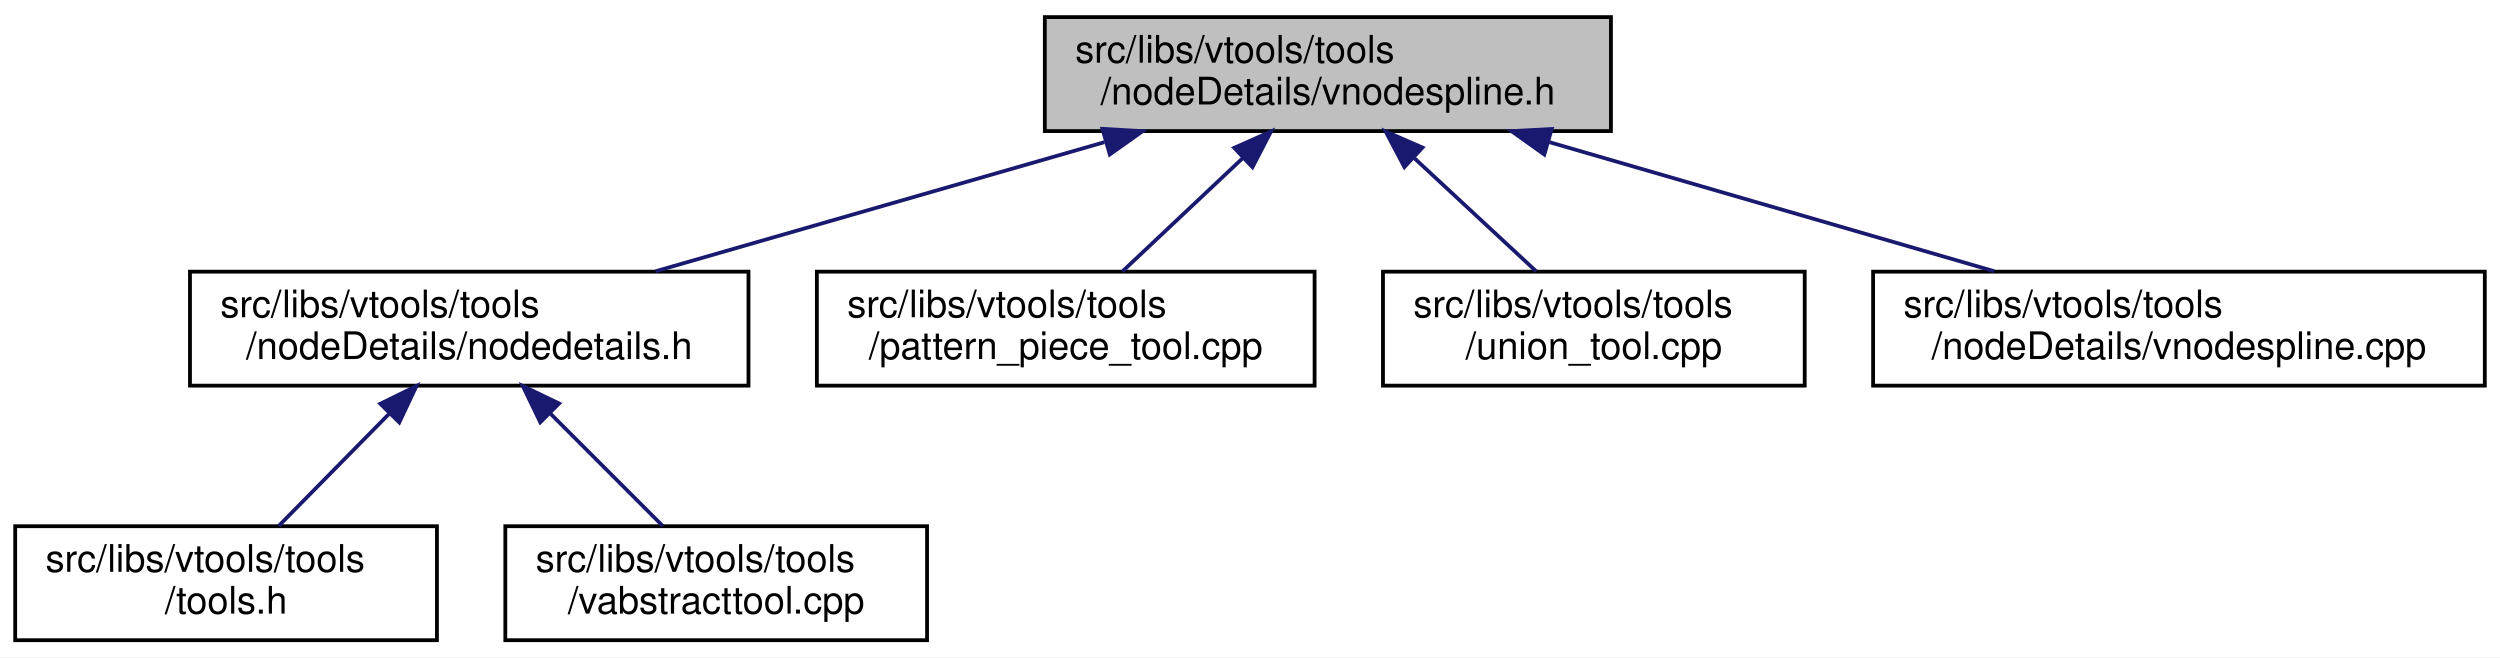
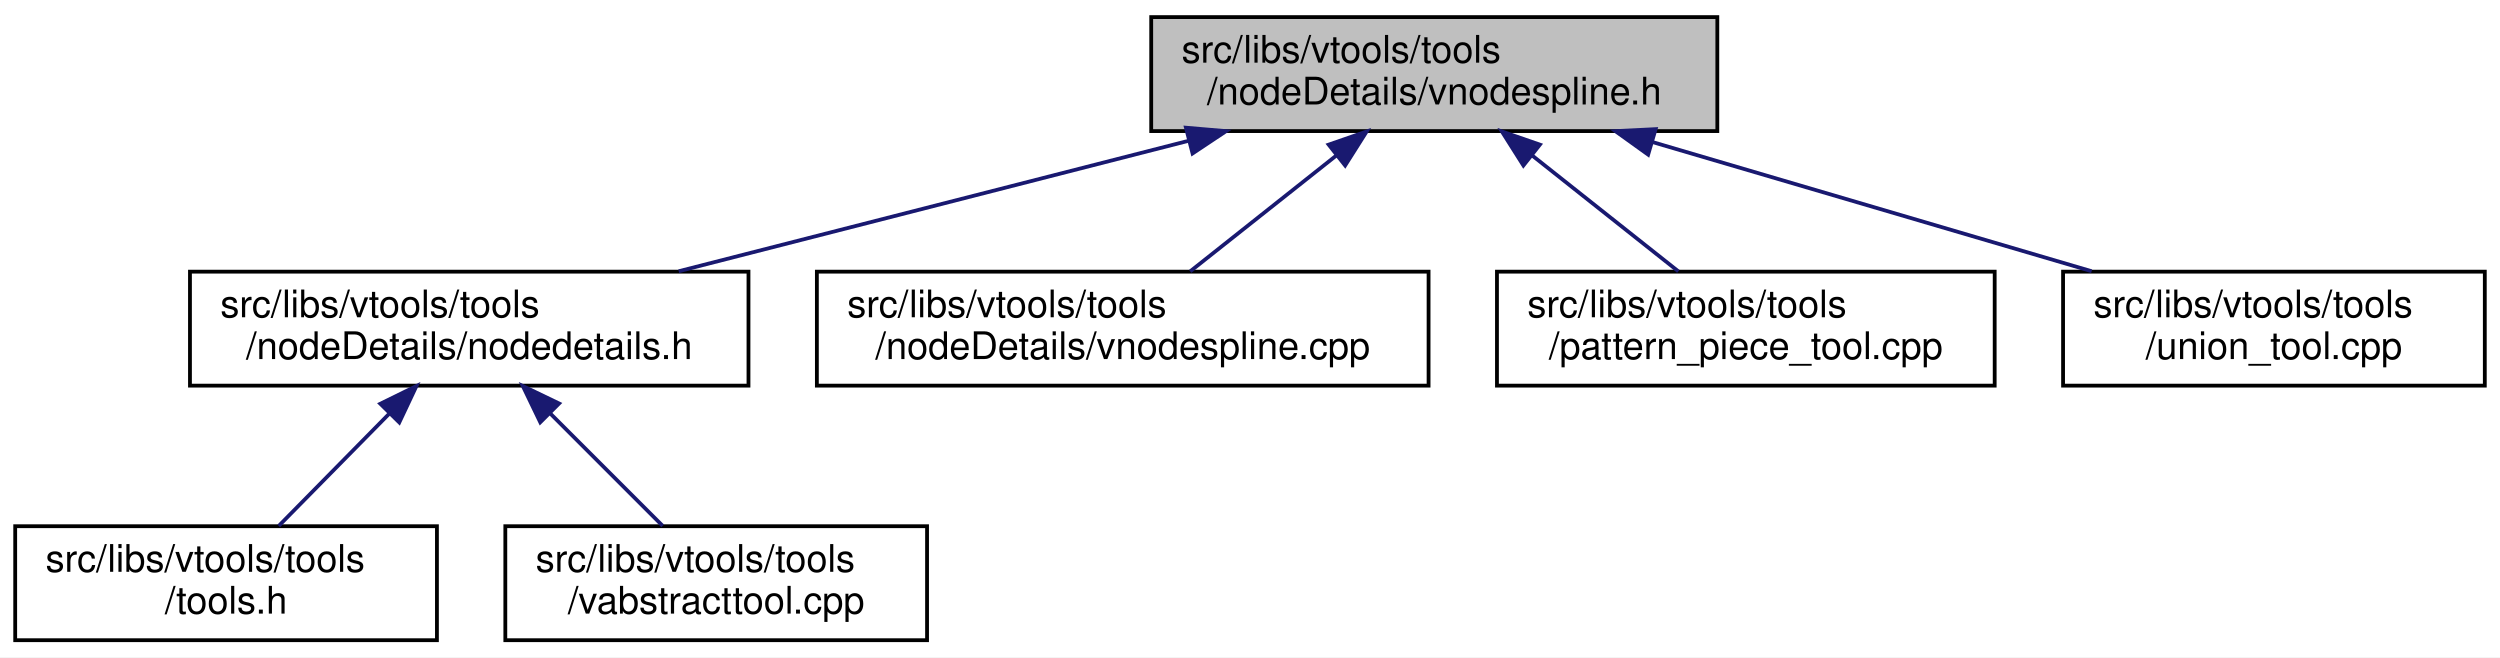
<svg xmlns="http://www.w3.org/2000/svg" xmlns:xlink="http://www.w3.org/1999/xlink" width="658pt" height="173pt" viewBox="0.00 0.00 658.00 173.00">
  <g id="graph0" class="graph" transform="scale(1 1) rotate(0) translate(4 169)">
    <polygon fill="white" stroke="transparent" points="-4,4 -4,-169 654,-169 654,4 -4,4" />
    <g id="node1" class="node">
      <g id="a_node1">
        <a xlink:title=" ">
-           <polygon fill="#bfbfbf" stroke="black" points="271,-134.5 271,-164.5 420,-164.5 420,-134.5 271,-134.5" />
-           <text text-anchor="start" x="279" y="-152.5" font-family="Helvetica,sans-Serif" font-size="10.00">src/libs/vtools/tools</text>
-           <text text-anchor="middle" x="345.5" y="-141.5" font-family="Helvetica,sans-Serif" font-size="10.00">/nodeDetails/vnodespline.h</text>
+           <polygon fill="#bfbfbf" stroke="black" points="299,-134.5 299,-164.5 448,-164.5 448,-134.5 299,-134.5" />
+           <text text-anchor="start" x="307" y="-152.5" font-family="Helvetica,sans-Serif" font-size="10.00">src/libs/vtools/tools</text>
+           <text text-anchor="middle" x="373.5" y="-141.5" font-family="Helvetica,sans-Serif" font-size="10.00">/nodeDetails/vnodespline.h</text>
        </a>
      </g>
    </g>
    <g id="node2" class="node">
      <g id="a_node2">
        <a xlink:href="../../d5/dcf/nodedetails_8h.html" target="_top" xlink:title=" ">
          <polygon fill="white" stroke="black" points="46,-67.5 46,-97.5 193,-97.5 193,-67.5 46,-67.5" />
          <text text-anchor="start" x="54" y="-85.5" font-family="Helvetica,sans-Serif" font-size="10.00">src/libs/vtools/tools</text>
          <text text-anchor="middle" x="119.5" y="-74.5" font-family="Helvetica,sans-Serif" font-size="10.00">/nodeDetails/nodedetails.h</text>
        </a>
      </g>
    </g>
    <g id="edge1" class="edge">
-       <path fill="none" stroke="midnightblue" d="M286.67,-131.58C249.96,-121.02 203.27,-107.59 168.56,-97.61" />
-       <polygon fill="midnightblue" stroke="midnightblue" points="286.16,-135.08 296.74,-134.48 288.1,-128.35 286.16,-135.08" />
+       <path fill="none" stroke="midnightblue" d="M308.96,-131.98C267.47,-121.37 214.14,-107.72 174.64,-97.61" />
+       <polygon fill="midnightblue" stroke="midnightblue" points="308.14,-135.39 318.7,-134.48 309.88,-128.61 308.14,-135.39" />
    </g>
    <g id="node5" class="node">
      <g id="a_node5">
-         <a xlink:href="../../d8/dea/pattern__piece__tool_8cpp.html" target="_top" xlink:title=" ">
-           <polygon fill="white" stroke="black" points="211,-67.5 211,-97.5 342,-97.5 342,-67.5 211,-67.5" />
+         <a xlink:href="../../df/d94/vnodespline_8cpp.html" target="_top" xlink:title=" ">
+           <polygon fill="white" stroke="black" points="211,-67.5 211,-97.5 372,-97.5 372,-67.5 211,-67.5" />
          <text text-anchor="start" x="219" y="-85.5" font-family="Helvetica,sans-Serif" font-size="10.00">src/libs/vtools/tools</text>
-           <text text-anchor="middle" x="276.5" y="-74.5" font-family="Helvetica,sans-Serif" font-size="10.00">/pattern_piece_tool.cpp</text>
+           <text text-anchor="middle" x="291.5" y="-74.5" font-family="Helvetica,sans-Serif" font-size="10.00">/nodeDetails/vnodespline.cpp</text>
        </a>
      </g>
    </g>
    <g id="edge4" class="edge">
-       <path fill="none" stroke="midnightblue" d="M323.01,-127.31C312.66,-117.56 300.66,-106.26 291.44,-97.58" />
-       <polygon fill="midnightblue" stroke="midnightblue" points="320.85,-130.09 330.53,-134.4 325.65,-124.99 320.85,-130.09" />
+       <path fill="none" stroke="midnightblue" d="M347.85,-128.17C335.31,-118.23 320.53,-106.51 309.26,-97.58" />
+       <polygon fill="midnightblue" stroke="midnightblue" points="345.7,-130.93 355.71,-134.4 350.04,-125.44 345.7,-130.93" />
    </g>
    <g id="node6" class="node">
      <g id="a_node6">
-         <a xlink:href="../../d4/d9f/union__tool_8cpp.html" target="_top" xlink:title=" ">
-           <polygon fill="white" stroke="black" points="360,-67.5 360,-97.5 471,-97.5 471,-67.5 360,-67.5" />
-           <text text-anchor="start" x="368" y="-85.5" font-family="Helvetica,sans-Serif" font-size="10.00">src/libs/vtools/tools</text>
-           <text text-anchor="middle" x="415.5" y="-74.5" font-family="Helvetica,sans-Serif" font-size="10.00">/union_tool.cpp</text>
+         <a xlink:href="../../d8/dea/pattern__piece__tool_8cpp.html" target="_top" xlink:title=" ">
+           <polygon fill="white" stroke="black" points="390,-67.5 390,-97.5 521,-97.5 521,-67.5 390,-67.5" />
+           <text text-anchor="start" x="398" y="-85.5" font-family="Helvetica,sans-Serif" font-size="10.00">src/libs/vtools/tools</text>
+           <text text-anchor="middle" x="455.5" y="-74.5" font-family="Helvetica,sans-Serif" font-size="10.00">/pattern_piece_tool.cpp</text>
        </a>
      </g>
    </g>
    <g id="edge5" class="edge">
-       <path fill="none" stroke="midnightblue" d="M368.32,-127.31C378.82,-117.56 390.99,-106.26 400.34,-97.58" />
-       <polygon fill="midnightblue" stroke="midnightblue" points="365.64,-125.03 360.69,-134.4 370.4,-130.16 365.64,-125.03" />
+       <path fill="none" stroke="midnightblue" d="M399.15,-128.17C411.69,-118.23 426.47,-106.51 437.74,-97.58" />
+       <polygon fill="midnightblue" stroke="midnightblue" points="396.96,-125.44 391.29,-134.4 401.3,-130.93 396.96,-125.44" />
    </g>
    <g id="node7" class="node">
      <g id="a_node7">
-         <a xlink:href="../../df/d94/vnodespline_8cpp.html" target="_top" xlink:title=" ">
-           <polygon fill="white" stroke="black" points="489,-67.5 489,-97.5 650,-97.5 650,-67.5 489,-67.5" />
-           <text text-anchor="start" x="497" y="-85.5" font-family="Helvetica,sans-Serif" font-size="10.00">src/libs/vtools/tools</text>
-           <text text-anchor="middle" x="569.5" y="-74.5" font-family="Helvetica,sans-Serif" font-size="10.00">/nodeDetails/vnodespline.cpp</text>
+         <a xlink:href="../../d4/d9f/union__tool_8cpp.html" target="_top" xlink:title=" ">
+           <polygon fill="white" stroke="black" points="539,-67.5 539,-97.5 650,-97.5 650,-67.5 539,-67.5" />
+           <text text-anchor="start" x="547" y="-85.5" font-family="Helvetica,sans-Serif" font-size="10.00">src/libs/vtools/tools</text>
+           <text text-anchor="middle" x="594.5" y="-74.5" font-family="Helvetica,sans-Serif" font-size="10.00">/union_tool.cpp</text>
        </a>
      </g>
    </g>
    <g id="edge6" class="edge">
-       <path fill="none" stroke="midnightblue" d="M403.81,-131.58C440.19,-121.02 486.47,-107.59 520.87,-97.61" />
-       <polygon fill="midnightblue" stroke="midnightblue" points="402.46,-128.33 393.83,-134.48 404.41,-135.05 402.46,-128.33" />
+       <path fill="none" stroke="midnightblue" d="M431.03,-131.58C466.92,-121.02 512.59,-107.59 546.52,-97.61" />
+       <polygon fill="midnightblue" stroke="midnightblue" points="429.79,-128.3 421.18,-134.48 431.76,-135.01 429.79,-128.3" />
    </g>
    <g id="node3" class="node">
      <g id="a_node3">
        <a xlink:href="../../d5/da5/tools_8h.html" target="_top" xlink:title=" ">
          <polygon fill="white" stroke="black" points="0,-0.5 0,-30.5 111,-30.5 111,-0.5 0,-0.5" />
          <text text-anchor="start" x="8" y="-18.5" font-family="Helvetica,sans-Serif" font-size="10.00">src/libs/vtools/tools</text>
          <text text-anchor="middle" x="55.5" y="-7.5" font-family="Helvetica,sans-Serif" font-size="10.00">/tools.h</text>
        </a>
      </g>
    </g>
    <g id="edge2" class="edge">
      <path fill="none" stroke="midnightblue" d="M98.35,-60.02C88.82,-50.34 77.83,-39.17 69.36,-30.58" />
      <polygon fill="midnightblue" stroke="midnightblue" points="96.1,-62.73 105.61,-67.4 101.09,-57.81 96.1,-62.73" />
    </g>
    <g id="node4" class="node">
      <g id="a_node4">
        <a xlink:href="../../d9/d4e/vabstracttool_8cpp.html" target="_top" xlink:title=" ">
          <polygon fill="white" stroke="black" points="129,-0.5 129,-30.5 240,-30.5 240,-0.5 129,-0.5" />
          <text text-anchor="start" x="137" y="-18.5" font-family="Helvetica,sans-Serif" font-size="10.00">src/libs/vtools/tools</text>
          <text text-anchor="middle" x="184.5" y="-7.5" font-family="Helvetica,sans-Serif" font-size="10.00">/vabstracttool.cpp</text>
        </a>
      </g>
    </g>
    <g id="edge3" class="edge">
      <path fill="none" stroke="midnightblue" d="M140.69,-60.31C150.44,-50.56 161.74,-39.26 170.42,-30.58" />
      <polygon fill="midnightblue" stroke="midnightblue" points="138.2,-57.85 133.6,-67.4 143.15,-62.8 138.2,-57.85" />
    </g>
  </g>
</svg>
